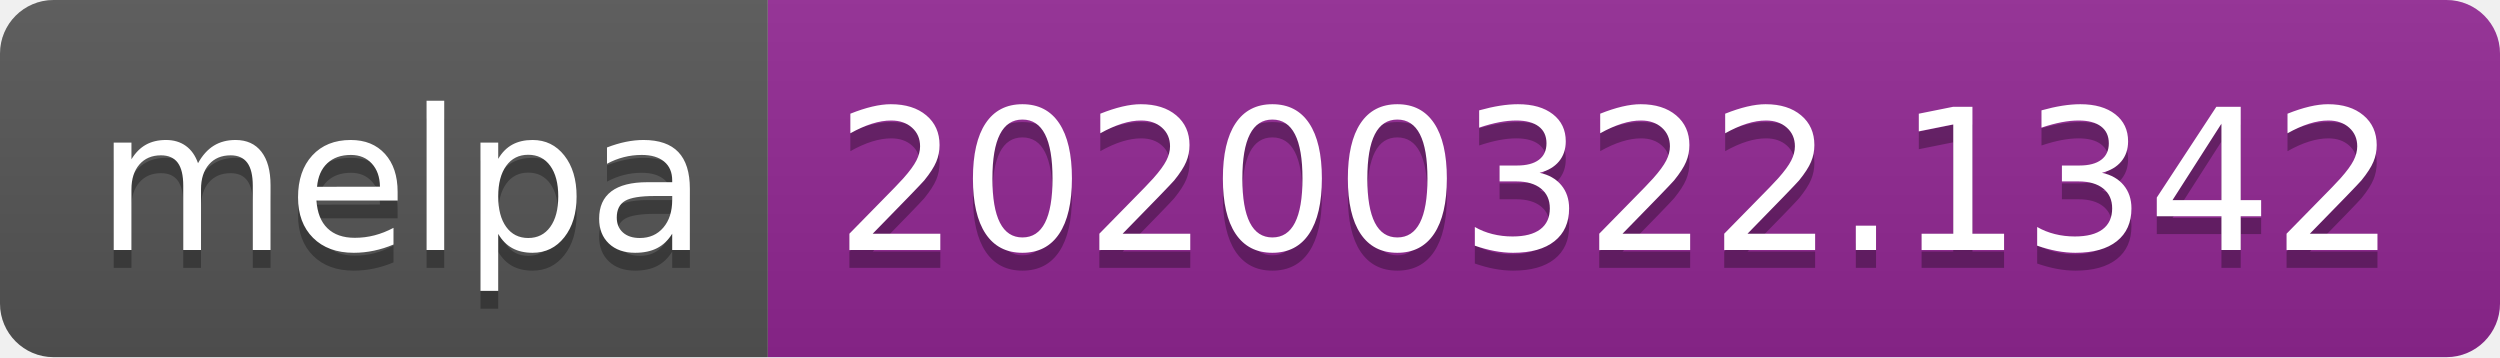
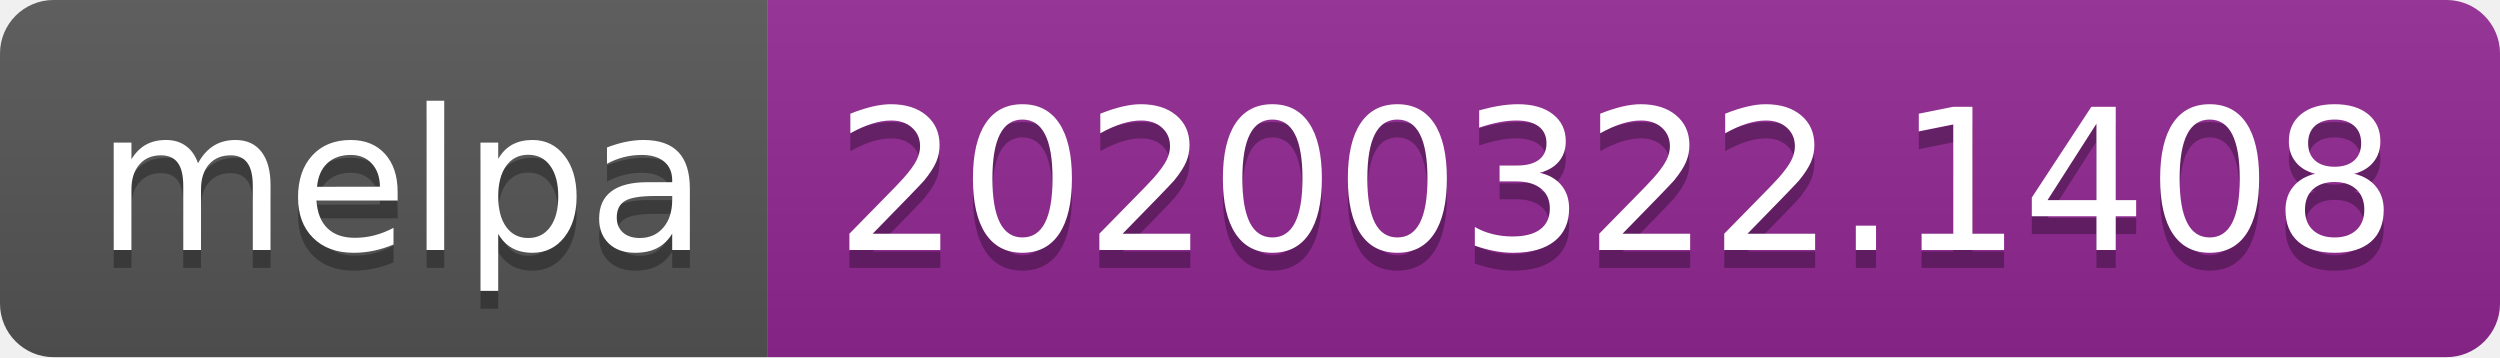
<svg xmlns="http://www.w3.org/2000/svg" width="140" height="20">
  <linearGradient id="b" x2="0" y2="100%">
    <stop offset="0" stop-color="#bbb" stop-opacity=".1" />
    <stop offset="1" stop-opacity=".1" />
  </linearGradient>
  <clipPath id="a">
    <rect width="140" height="20" rx="3" fill="#fff" />
  </clipPath>
  <g clip-path="url(#a)">
    <path fill="#555" d="M0 0h43v20H0z" />
    <path fill="#922793" d="M43 0h97v20H43z" />
    <path fill="url(#b)" d="M0 0h140v20H0z" />
  </g>
  <g fill="#fff" text-anchor="middle" font-family="DejaVu Sans,Verdana,Geneva,sans-serif" font-size="110">
    <text x="225" y="150" fill="#010101" fill-opacity=".3" transform="scale(.1)" textLength="330">melpa</text>
    <text x="225" y="140" transform="scale(.1)" textLength="330">melpa</text>
-     <text x="905" y="150" fill="#010101" fill-opacity=".3" transform="scale(.1)" textLength="870">20200322.1342</text>
-     <text x="905" y="140" transform="scale(.1)" textLength="870">20200322.1342</text>
+     <text x="905" y="150" fill="#010101" fill-opacity=".3" transform="scale(.1)" textLength="870">20200322.1408</text>
+     <text x="905" y="140" transform="scale(.1)" textLength="870">20200322.1408</text>
  </g>
</svg>
